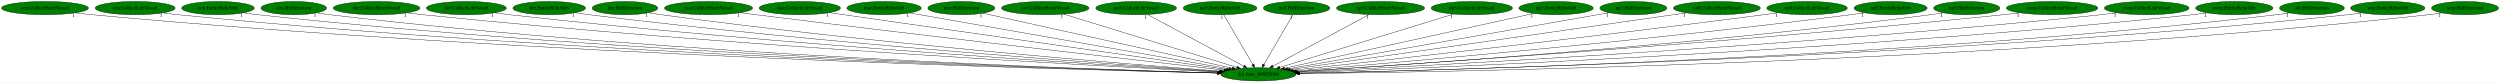
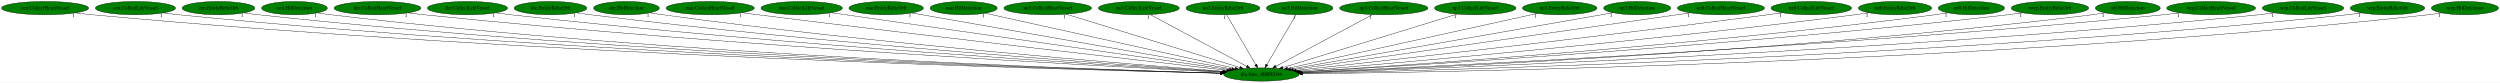
- <svg xmlns="http://www.w3.org/2000/svg" xmlns:xlink="http://www.w3.org/1999/xlink" width="6793pt" height="224pt" viewBox="0.00 0.00 6793.28 224.00">
+ <svg xmlns="http://www.w3.org/2000/svg" xmlns:xlink="http://www.w3.org/1999/xlink" width="6777pt" height="224pt" viewBox="0.00 0.00 6777.28 224.00">
  <g id="graph0" class="graph" transform="scale(1 1) rotate(0) translate(4 220)">
-     <polygon fill="white" stroke="transparent" points="-4,4 -4,-220 6789.28,-220 6789.28,4 -4,4" />
+     <polygon fill="white" stroke="transparent" points="-4,4 -4,-220 6773.28,-220 6773.28,4 -4,4" />
    <g id="node1" class="node">
      <ellipse fill="green" stroke="black" cx="3415.29" cy="-18" rx="102.08" ry="18" />
      <text text-anchor="middle" x="3415.29" y="-14.3" font-family="Times,serif" font-size="14.00">dra.func_800FE044</text>
    </g>
    <g id="node2" class="node">
      <g id="a_node2">
        <a xlink:href="cen.CollectHeartVessel.svg" xlink:title="cen.CollectHeartVessel">
          <ellipse fill="green" stroke="black" cx="118.29" cy="-198" rx="118.08" ry="18" />
          <text text-anchor="middle" x="118.29" y="-194.3" font-family="Times,serif" font-size="14.00">cen.CollectHeartVessel</text>
        </a>
      </g>
    </g>
    <g id="edge1" class="edge">
      <path fill="none" stroke="black" d="M200.5,-184.99C215.38,-183.1 230.78,-181.34 245.29,-180 1440.44,-69.85 2896.53,-30.59 3304.45,-21.33" />
      <polygon fill="black" stroke="black" points="3304.55,-24.83 3314.47,-21.1 3304.39,-17.83 3304.55,-24.83" />
      <text text-anchor="middle" x="195.5" y="-173.79" font-family="Times,serif" font-size="14.00">1</text>
    </g>
    <g id="node3" class="node">
      <g id="a_node3">
        <a xlink:href="cen.CollectLifeVessel.svg" xlink:title="cen.CollectLifeVessel">
          <ellipse fill="green" stroke="black" cx="363.29" cy="-198" rx="108.58" ry="18" />
          <text text-anchor="middle" x="363.29" y="-194.3" font-family="Times,serif" font-size="14.00">cen.CollectLifeVessel</text>
        </a>
      </g>
    </g>
    <g id="edge2" class="edge">
      <path fill="none" stroke="black" d="M438.69,-185.03C452.5,-183.13 466.81,-181.35 480.29,-180 1578.48,-70.32 2915.85,-31.05 3304.51,-21.5" />
      <polygon fill="black" stroke="black" points="3304.71,-25 3314.62,-21.26 3304.54,-18 3304.71,-25" />
      <text text-anchor="middle" x="433.69" y="-173.83" font-family="Times,serif" font-size="14.00">1</text>
    </g>
    <g id="node4" class="node">
      <g id="a_node4">
        <a xlink:href="cen.EntityRelicOrb.svg" xlink:title="cen.EntityRelicOrb">
          <ellipse fill="green" stroke="black" cx="588.29" cy="-198" rx="98.58" ry="18" />
          <text text-anchor="middle" x="588.29" y="-194.3" font-family="Times,serif" font-size="14.00">cen.EntityRelicOrb</text>
        </a>
      </g>
    </g>
    <g id="edge3" class="edge">
      <path fill="none" stroke="black" d="M657.29,-185.12C670.22,-183.18 683.65,-181.37 696.29,-180 1705.86,-70.91 2934.89,-31.55 3304.84,-21.7" />
      <polygon fill="black" stroke="black" points="3305.1,-25.19 3315,-21.43 3304.92,-18.19 3305.1,-25.19" />
      <text text-anchor="middle" x="652.29" y="-173.92" font-family="Times,serif" font-size="14.00">1</text>
    </g>
    <g id="node5" class="node">
      <g id="a_node5">
        <a xlink:href="cen.HitDetection.svg" xlink:title="cen.HitDetection">
          <ellipse fill="green" stroke="black" cx="794.29" cy="-198" rx="89.08" ry="18" />
          <text text-anchor="middle" x="794.29" y="-194.3" font-family="Times,serif" font-size="14.00">cen.HitDetection</text>
        </a>
      </g>
    </g>
    <g id="edge4" class="edge">
      <path fill="none" stroke="black" d="M856.88,-185.11C868.61,-183.17 880.8,-181.36 892.29,-180 1821.34,-70.1 2952.36,-31.6 3304.97,-21.79" />
      <polygon fill="black" stroke="black" points="3305.28,-25.28 3315.18,-21.5 3305.08,-18.28 3305.28,-25.28" />
      <text text-anchor="middle" x="851.88" y="-173.91" font-family="Times,serif" font-size="14.00">1</text>
    </g>
    <g id="node6" class="node">
      <g id="a_node6">
        <a xlink:href="dre.CollectHeartVessel.svg" xlink:title="dre.CollectHeartVessel">
          <ellipse fill="green" stroke="black" cx="1019.29" cy="-198" rx="117.78" ry="18" />
          <text text-anchor="middle" x="1019.29" y="-194.3" font-family="Times,serif" font-size="14.00">dre.CollectHeartVessel</text>
        </a>
      </g>
    </g>
    <g id="edge5" class="edge">
      <path fill="none" stroke="black" d="M1101.89,-185.09C1116.34,-183.23 1131.24,-181.44 1145.29,-180 1975.85,-94.6 2982.06,-40.48 3307.93,-24.19" />
      <polygon fill="black" stroke="black" points="3308.49,-27.67 3318.3,-23.68 3308.14,-20.68 3308.49,-27.67" />
      <text text-anchor="middle" x="1096.89" y="-173.89" font-family="Times,serif" font-size="14.00">1</text>
    </g>
    <g id="node7" class="node">
      <g id="a_node7">
        <a xlink:href="dre.CollectLifeVessel.svg" xlink:title="dre.CollectLifeVessel">
          <ellipse fill="green" stroke="black" cx="1263.29" cy="-198" rx="108.58" ry="18" />
          <text text-anchor="middle" x="1263.29" y="-194.3" font-family="Times,serif" font-size="14.00">dre.CollectLifeVessel</text>
        </a>
      </g>
    </g>
    <g id="edge6" class="edge">
      <path fill="none" stroke="black" d="M1339.66,-185.17C1353.18,-183.29 1367.13,-181.47 1380.29,-180 2116.82,-97.45 3008,-42.33 3309.67,-24.91" />
      <polygon fill="black" stroke="black" points="3309.94,-28.4 3319.72,-24.33 3309.54,-21.42 3309.94,-28.4" />
      <text text-anchor="middle" x="1334.66" y="-173.97" font-family="Times,serif" font-size="14.00">1</text>
    </g>
    <g id="node8" class="node">
      <g id="a_node8">
        <a xlink:href="dre.EntityRelicOrb.svg" xlink:title="dre.EntityRelicOrb">
          <ellipse fill="green" stroke="black" cx="1488.29" cy="-198" rx="98.58" ry="18" />
          <text text-anchor="middle" x="1488.29" y="-194.3" font-family="Times,serif" font-size="14.00">dre.EntityRelicOrb</text>
        </a>
      </g>
    </g>
    <g id="edge7" class="edge">
      <path fill="none" stroke="black" d="M1558.49,-185.24C1571.05,-183.34 1584.04,-181.5 1596.29,-180 2246.7,-100.12 3032.63,-44.27 3311.24,-25.73" />
      <polygon fill="black" stroke="black" points="3311.59,-29.21 3321.34,-25.06 3311.13,-22.23 3311.59,-29.21" />
      <text text-anchor="middle" x="1553.49" y="-174.04" font-family="Times,serif" font-size="14.00">1</text>
    </g>
    <g id="node9" class="node">
      <g id="a_node9">
        <a xlink:href="dre.HitDetection.svg" xlink:title="dre.HitDetection">
          <ellipse fill="green" stroke="black" cx="1694.29" cy="-198" rx="89.08" ry="18" />
          <text text-anchor="middle" x="1694.29" y="-194.3" font-family="Times,serif" font-size="14.00">dre.HitDetection</text>
        </a>
      </g>
    </g>
    <g id="edge8" class="edge">
      <path fill="none" stroke="black" d="M1757.71,-185.3C1769.19,-183.38 1781.08,-181.53 1792.29,-180 2365.06,-102.02 3056.43,-46.03 3313,-26.54" />
      <polygon fill="black" stroke="black" points="3313.35,-30.03 3323.05,-25.78 3312.82,-23.05 3313.35,-30.03" />
      <text text-anchor="middle" x="1752.71" y="-174.1" font-family="Times,serif" font-size="14.00">1</text>
    </g>
    <g id="node10" class="node">
      <g id="a_node10">
        <a xlink:href="mar.CollectHeartVessel.svg" xlink:title="mar.CollectHeartVessel">
          <ellipse fill="green" stroke="black" cx="1921.29" cy="-198" rx="119.68" ry="18" />
          <text text-anchor="middle" x="1921.29" y="-194.3" font-family="Times,serif" font-size="14.00">mar.CollectHeartVessel</text>
        </a>
      </g>
    </g>
    <g id="edge9" class="edge">
      <path fill="none" stroke="black" d="M2007.66,-185.45C2021.9,-183.6 2036.5,-181.72 2050.29,-180 2528.06,-120.35 3100.67,-54.71 3321.81,-29.58" />
      <polygon fill="black" stroke="black" points="3322.21,-33.06 3331.76,-28.45 3321.42,-26.1 3322.21,-33.06" />
      <text text-anchor="middle" x="2002.66" y="-174.25" font-family="Times,serif" font-size="14.00">1</text>
    </g>
    <g id="node11" class="node">
      <g id="a_node11">
        <a xlink:href="mar.CollectLifeVessel.svg" xlink:title="mar.CollectLifeVessel">
          <ellipse fill="green" stroke="black" cx="2169.29" cy="-198" rx="110.48" ry="18" />
          <text text-anchor="middle" x="2169.29" y="-194.3" font-family="Times,serif" font-size="14.00">mar.CollectLifeVessel</text>
        </a>
      </g>
    </g>
    <g id="edge10" class="edge">
      <path fill="none" stroke="black" d="M2249.6,-185.53C2472.6,-153.67 3098.08,-64.32 3328.58,-31.39" />
      <polygon fill="black" stroke="black" points="3329.19,-34.84 3338.59,-29.96 3328.2,-27.91 3329.19,-34.84" />
      <text text-anchor="middle" x="2244.6" y="-174.33" font-family="Times,serif" font-size="14.00">1</text>
    </g>
    <g id="node12" class="node">
      <g id="a_node12">
        <a xlink:href="mar.EntityRelicOrb.svg" xlink:title="mar.EntityRelicOrb">
          <ellipse fill="green" stroke="black" cx="2398.29" cy="-198" rx="100.98" ry="18" />
          <text text-anchor="middle" x="2398.29" y="-194.3" font-family="Times,serif" font-size="14.00">mar.EntityRelicOrb</text>
        </a>
      </g>
    </g>
    <g id="edge11" class="edge">
      <path fill="none" stroke="black" d="M2467.79,-184.84C2650.19,-152.91 3141.81,-66.87 3335.39,-32.98" />
      <polygon fill="black" stroke="black" points="3336.25,-36.39 3345.5,-31.22 3335.04,-29.49 3336.25,-36.39" />
      <text text-anchor="middle" x="2462.79" y="-173.64" font-family="Times,serif" font-size="14.00">1</text>
    </g>
    <g id="node13" class="node">
      <g id="a_node13">
        <a xlink:href="mar.HitDetection.svg" xlink:title="mar.HitDetection">
          <ellipse fill="green" stroke="black" cx="2608.29" cy="-198" rx="90.98" ry="18" />
          <text text-anchor="middle" x="2608.29" y="-194.3" font-family="Times,serif" font-size="14.00">mar.HitDetection</text>
        </a>
      </g>
    </g>
    <g id="edge12" class="edge">
      <path fill="none" stroke="black" d="M2666.65,-184.13C2811.46,-152.19 3186.88,-69.38 3344.24,-34.67" />
      <polygon fill="black" stroke="black" points="3345.28,-38.03 3354.29,-32.45 3343.77,-31.19 3345.28,-38.03" />
      <text text-anchor="middle" x="2661.65" y="-172.93" font-family="Times,serif" font-size="14.00">1</text>
    </g>
    <g id="node14" class="node">
      <g id="a_node14">
        <a xlink:href="no3.CollectHeartVessel.svg" xlink:title="no3.CollectHeartVessel">
          <ellipse fill="green" stroke="black" cx="2836.29" cy="-198" rx="118.88" ry="18" />
          <text text-anchor="middle" x="2836.29" y="-194.3" font-family="Times,serif" font-size="14.00">no3.CollectHeartVessel</text>
        </a>
      </g>
    </g>
    <g id="edge13" class="edge">
      <path fill="none" stroke="black" d="M2886.41,-181.59C2993.32,-148.73 3243.25,-71.89 3357.03,-36.91" />
      <polygon fill="black" stroke="black" points="3358.09,-40.25 3366.62,-33.96 3356.03,-33.56 3358.09,-40.25" />
      <text text-anchor="middle" x="2881.41" y="-170.39" font-family="Times,serif" font-size="14.00">1</text>
    </g>
    <g id="node15" class="node">
      <g id="a_node15">
        <a xlink:href="no3.CollectLifeVessel.svg" xlink:title="no3.CollectLifeVessel">
          <ellipse fill="green" stroke="black" cx="3083.29" cy="-198" rx="109.68" ry="18" />
          <text text-anchor="middle" x="3083.29" y="-194.3" font-family="Times,serif" font-size="14.00">no3.CollectLifeVessel</text>
        </a>
      </g>
    </g>
    <g id="edge14" class="edge">
      <path fill="none" stroke="black" d="M3113.93,-180.57C3174.33,-148.19 3308.73,-76.13 3375.73,-40.21" />
      <polygon fill="black" stroke="black" points="3377.57,-43.2 3384.72,-35.39 3374.26,-37.03 3377.57,-43.2" />
      <text text-anchor="middle" x="3108.93" y="-169.37" font-family="Times,serif" font-size="14.00">1</text>
    </g>
    <g id="node16" class="node">
      <g id="a_node16">
        <a xlink:href="no3.EntityRelicOrb.svg" xlink:title="no3.EntityRelicOrb">
          <ellipse fill="green" stroke="black" cx="3311.29" cy="-198" rx="100.18" ry="18" />
          <text text-anchor="middle" x="3311.29" y="-194.3" font-family="Times,serif" font-size="14.00">no3.EntityRelicOrb</text>
        </a>
      </g>
    </g>
    <g id="edge15" class="edge">
      <path fill="none" stroke="black" d="M3321.26,-179.93C3339.59,-148.57 3378.71,-81.6 3400.27,-44.71" />
      <polygon fill="black" stroke="black" points="3403.32,-46.42 3405.35,-36.02 3397.28,-42.88 3403.32,-46.42" />
      <text text-anchor="middle" x="3316.26" y="-168.73" font-family="Times,serif" font-size="14.00">1</text>
    </g>
    <g id="node17" class="node">
      <g id="a_node17">
        <a xlink:href="no3.HitDetection.svg" xlink:title="no3.HitDetection">
          <ellipse fill="green" stroke="black" cx="3519.29" cy="-198" rx="90.18" ry="18" />
          <text text-anchor="middle" x="3519.29" y="-194.3" font-family="Times,serif" font-size="14.00">no3.HitDetection</text>
        </a>
      </g>
    </g>
    <g id="edge16" class="edge">
      <path fill="none" stroke="black" d="M3509.32,-179.93C3490.99,-148.57 3451.87,-81.6 3430.31,-44.71" />
      <polygon fill="black" stroke="black" points="3433.3,-42.88 3425.23,-36.02 3427.25,-46.42 3433.3,-42.88" />
      <text text-anchor="middle" x="3504.32" y="-168.73" font-family="Times,serif" font-size="14.00">1</text>
    </g>
    <g id="node18" class="node">
      <g id="a_node18">
        <a xlink:href="np3.CollectHeartVessel.svg" xlink:title="np3.CollectHeartVessel">
          <ellipse fill="green" stroke="black" cx="3747.29" cy="-198" rx="119.68" ry="18" />
          <text text-anchor="middle" x="3747.29" y="-194.3" font-family="Times,serif" font-size="14.00">np3.CollectHeartVessel</text>
        </a>
      </g>
    </g>
    <g id="edge17" class="edge">
      <path fill="none" stroke="black" d="M3716.65,-180.57C3656.24,-148.19 3521.84,-76.13 3454.85,-40.21" />
      <polygon fill="black" stroke="black" points="3456.32,-37.03 3445.85,-35.39 3453.01,-43.2 3456.32,-37.03" />
      <text text-anchor="middle" x="3711.65" y="-169.37" font-family="Times,serif" font-size="14.00">1</text>
    </g>
    <g id="node19" class="node">
      <g id="a_node19">
        <a xlink:href="np3.CollectLifeVessel.svg" xlink:title="np3.CollectLifeVessel">
          <ellipse fill="green" stroke="black" cx="3995.29" cy="-198" rx="110.48" ry="18" />
          <text text-anchor="middle" x="3995.29" y="-194.3" font-family="Times,serif" font-size="14.00">np3.CollectLifeVessel</text>
        </a>
      </g>
    </g>
    <g id="edge18" class="edge">
      <path fill="none" stroke="black" d="M3945.84,-181.82C3839.1,-149.07 3587.55,-71.87 3473.42,-36.84" />
      <polygon fill="black" stroke="black" points="3474.38,-33.47 3463.8,-33.89 3472.33,-40.17 3474.38,-33.47" />
      <text text-anchor="middle" x="3940.84" y="-170.62" font-family="Times,serif" font-size="14.00">1</text>
    </g>
    <g id="node20" class="node">
      <g id="a_node20">
        <a xlink:href="np3.EntityRelicOrb.svg" xlink:title="np3.EntityRelicOrb">
          <ellipse fill="green" stroke="black" cx="4224.29" cy="-198" rx="100.98" ry="18" />
          <text text-anchor="middle" x="4224.29" y="-194.3" font-family="Times,serif" font-size="14.00">np3.EntityRelicOrb</text>
        </a>
      </g>
    </g>
    <g id="edge19" class="edge">
      <path fill="none" stroke="black" d="M4163.48,-183.62C4016.69,-151.32 3643.49,-69.21 3486.55,-34.68" />
      <polygon fill="black" stroke="black" points="3487.04,-31.2 3476.52,-32.47 3485.54,-38.04 3487.04,-31.2" />
      <text text-anchor="middle" x="4158.48" y="-172.42" font-family="Times,serif" font-size="14.00">1</text>
    </g>
    <g id="node21" class="node">
      <g id="a_node21">
        <a xlink:href="np3.HitDetection.svg" xlink:title="np3.HitDetection">
          <ellipse fill="green" stroke="black" cx="4434.29" cy="-198" rx="90.98" ry="18" />
          <text text-anchor="middle" x="4434.29" y="-194.3" font-family="Times,serif" font-size="14.00">np3.HitDetection</text>
        </a>
      </g>
    </g>
    <g id="edge20" class="edge">
      <path fill="none" stroke="black" d="M4368.61,-185.53C4188.96,-154.15 3689.91,-66.97 3494.86,-32.9" />
      <polygon fill="black" stroke="black" points="3495.42,-29.44 3484.97,-31.17 3494.22,-36.34 3495.42,-29.44" />
      <text text-anchor="middle" x="4363.61" y="-174.33" font-family="Times,serif" font-size="14.00">1</text>
    </g>
    <g id="node22" class="node">
      <g id="a_node22">
        <a xlink:href="nz0.CollectHeartVessel.svg" xlink:title="nz0.CollectHeartVessel">
          <ellipse fill="green" stroke="black" cx="4661.29" cy="-198" rx="118.08" ry="18" />
          <text text-anchor="middle" x="4661.29" y="-194.3" font-family="Times,serif" font-size="14.00">nz0.CollectHeartVessel</text>
        </a>
      </g>
    </g>
    <g id="edge21" class="edge">
      <path fill="none" stroke="black" d="M4578.09,-185.11C4352.58,-152.9 3731.23,-64.13 3501.85,-31.37" />
      <polygon fill="black" stroke="black" points="3502.27,-27.89 3491.88,-29.94 3501.28,-34.82 3502.27,-27.89" />
      <text text-anchor="middle" x="4573.09" y="-173.91" font-family="Times,serif" font-size="14.00">1</text>
    </g>
    <g id="node23" class="node">
      <g id="a_node23">
        <a xlink:href="nz0.CollectLifeVessel.svg" xlink:title="nz0.CollectLifeVessel">
          <ellipse fill="green" stroke="black" cx="4906.29" cy="-198" rx="109.38" ry="18" />
          <text text-anchor="middle" x="4906.29" y="-194.3" font-family="Times,serif" font-size="14.00">nz0.CollectLifeVessel</text>
        </a>
      </g>
    </g>
    <g id="edge22" class="edge">
      <path fill="none" stroke="black" d="M4827.94,-185.42C4814.71,-183.55 4801.12,-181.68 4788.29,-180 4308.4,-117.31 3732.62,-53.48 3509.78,-29.21" />
      <polygon fill="black" stroke="black" points="3510.07,-25.72 3499.75,-28.12 3509.32,-32.68 3510.07,-25.72" />
      <text text-anchor="middle" x="4822.94" y="-174.22" font-family="Times,serif" font-size="14.00">1</text>
    </g>
    <g id="node24" class="node">
      <g id="a_node24">
        <a xlink:href="nz0.EntityRelicOrb.svg" xlink:title="nz0.EntityRelicOrb">
          <ellipse fill="green" stroke="black" cx="5133.29" cy="-198" rx="99.38" ry="18" />
          <text text-anchor="middle" x="5133.29" y="-194.3" font-family="Times,serif" font-size="14.00">nz0.EntityRelicOrb</text>
        </a>
      </g>
    </g>
    <g id="edge23" class="edge">
      <path fill="none" stroke="black" d="M5062.42,-185.37C5049.74,-183.45 5036.64,-181.58 5024.29,-180 4455.75,-107.27 3770.64,-48.15 3516.53,-27.18" />
      <polygon fill="black" stroke="black" points="3516.47,-23.67 3506.21,-26.33 3515.89,-30.64 3516.47,-23.67" />
      <text text-anchor="middle" x="5057.42" y="-174.17" font-family="Times,serif" font-size="14.00">1</text>
    </g>
    <g id="node25" class="node">
      <g id="a_node25">
        <a xlink:href="nz0.HitDetection.svg" xlink:title="nz0.HitDetection">
          <ellipse fill="green" stroke="black" cx="5340.29" cy="-198" rx="89.88" ry="18" />
          <text text-anchor="middle" x="5340.29" y="-194.3" font-family="Times,serif" font-size="14.00">nz0.HitDetection</text>
        </a>
      </g>
    </g>
    <g id="edge24" class="edge">
      <path fill="none" stroke="black" d="M5276.5,-185.25C5264.81,-183.33 5252.7,-181.48 5241.29,-180 4589.74,-95.48 3801.53,-42.57 3520.81,-25.26" />
      <polygon fill="black" stroke="black" points="3520.83,-21.76 3510.64,-24.64 3520.4,-28.74 3520.83,-21.76" />
      <text text-anchor="middle" x="5271.5" y="-174.05" font-family="Times,serif" font-size="14.00">1</text>
    </g>
    <g id="node26" class="node">
      <g id="a_node26">
-         <a xlink:href="rwrp.CollectHeartVessel.svg" xlink:title="rwrp.CollectHeartVessel">
-           <ellipse fill="green" stroke="black" cx="5572.29" cy="-198" rx="124.28" ry="18" />
-           <text text-anchor="middle" x="5572.29" y="-194.3" font-family="Times,serif" font-size="14.00">rwrp.CollectHeartVessel</text>
+         <a xlink:href="rwrp.EntityRelicOrb.svg" xlink:title="rwrp.EntityRelicOrb">
+           <ellipse fill="green" stroke="black" cx="5553.29" cy="-198" rx="105.08" ry="18" />
+           <text text-anchor="middle" x="5553.29" y="-194.3" font-family="Times,serif" font-size="14.00">rwrp.EntityRelicOrb</text>
        </a>
      </g>
    </g>
    <g id="edge25" class="edge">
-       <path fill="none" stroke="black" d="M5484.72,-185.2C5469.58,-183.34 5453.99,-181.52 5439.29,-180 4705.98,-104.01 3819.95,-44.73 3520.18,-25.57" />
-       <polygon fill="black" stroke="black" points="3519.97,-22.05 3509.77,-24.9 3519.52,-29.03 3519.97,-22.05" />
-       <text text-anchor="middle" x="5479.72" y="-174" font-family="Times,serif" font-size="14.00">1</text>
+       <path fill="none" stroke="black" d="M5479.19,-185.2C5465.92,-183.3 5452.21,-181.48 5439.29,-180 4707.54,-96.44 3822,-42.03 3521.15,-24.85" />
+       <polygon fill="black" stroke="black" points="3521.31,-21.35 3511.13,-24.28 3520.91,-28.34 3521.31,-21.35" />
+       <text text-anchor="middle" x="5474.19" y="-174" font-family="Times,serif" font-size="14.00">1</text>
    </g>
    <g id="node27" class="node">
      <g id="a_node27">
-         <a xlink:href="rwrp.CollectLifeVessel.svg" xlink:title="rwrp.CollectLifeVessel">
-           <ellipse fill="green" stroke="black" cx="5829.29" cy="-198" rx="115.08" ry="18" />
-           <text text-anchor="middle" x="5829.29" y="-194.3" font-family="Times,serif" font-size="14.00">rwrp.CollectLifeVessel</text>
+         <a xlink:href="st0.HitDetection.svg" xlink:title="st0.HitDetection">
+           <ellipse fill="green" stroke="black" cx="5764.29" cy="-198" rx="87.99" ry="18" />
+           <text text-anchor="middle" x="5764.29" y="-194.3" font-family="Times,serif" font-size="14.00">st0.HitDetection</text>
        </a>
      </g>
    </g>
    <g id="edge26" class="edge">
-       <path fill="none" stroke="black" d="M5748.34,-185.12C5734.02,-183.24 5719.23,-181.44 5705.29,-180 4867.02,-93.17 3851.18,-39.94 3523.03,-24.04" />
-       <polygon fill="black" stroke="black" points="3522.74,-20.52 3512.58,-23.54 3522.4,-27.51 3522.74,-20.52" />
-       <text text-anchor="middle" x="5743.34" y="-173.92" font-family="Times,serif" font-size="14.00">1</text>
+       <path fill="none" stroke="black" d="M5702.33,-185.17C5690.72,-183.23 5678.66,-181.4 5667.29,-180 4847.54,-79.13 3851.56,-35.24 3524.82,-22.86" />
+       <polygon fill="black" stroke="black" points="3524.54,-19.35 3514.42,-22.47 3524.28,-26.34 3524.54,-19.35" />
+       <text text-anchor="middle" x="5697.33" y="-173.97" font-family="Times,serif" font-size="14.00">1</text>
    </g>
    <g id="node28" class="node">
      <g id="a_node28">
-         <a xlink:href="rwrp.EntityRelicOrb.svg" xlink:title="rwrp.EntityRelicOrb">
-           <ellipse fill="green" stroke="black" cx="6067.29" cy="-198" rx="105.08" ry="18" />
-           <text text-anchor="middle" x="6067.29" y="-194.3" font-family="Times,serif" font-size="14.00">rwrp.EntityRelicOrb</text>
+         <a xlink:href="wrp.CollectHeartVessel.svg" xlink:title="wrp.CollectHeartVessel">
+           <ellipse fill="green" stroke="black" cx="5990.29" cy="-198" rx="120.48" ry="18" />
+           <text text-anchor="middle" x="5990.29" y="-194.3" font-family="Times,serif" font-size="14.00">wrp.CollectHeartVessel</text>
        </a>
      </g>
    </g>
    <g id="edge27" class="edge">
-       <path fill="none" stroke="black" d="M5993.51,-185.07C5980.15,-183.17 5966.32,-181.38 5953.29,-180 5016.38,-80.61 3877.91,-35.05 3524.93,-22.63" />
-       <polygon fill="black" stroke="black" points="3524.83,-19.13 3514.71,-22.28 3524.59,-26.12 3524.83,-19.13" />
-       <text text-anchor="middle" x="5988.51" y="-173.87" font-family="Times,serif" font-size="14.00">1</text>
+       <path fill="none" stroke="black" d="M5906.07,-185.1C5891.17,-183.22 5875.79,-181.43 5861.29,-180 4959.85,-91.03 3866.5,-38.71 3523.52,-23.6" />
+       <polygon fill="black" stroke="black" points="3523.49,-20.09 3513.35,-23.15 3523.18,-27.09 3523.49,-20.09" />
+       <text text-anchor="middle" x="5901.07" y="-173.9" font-family="Times,serif" font-size="14.00">1</text>
    </g>
    <g id="node29" class="node">
      <g id="a_node29">
-         <a xlink:href="st0.HitDetection.svg" xlink:title="st0.HitDetection">
-           <ellipse fill="green" stroke="black" cx="6278.29" cy="-198" rx="87.99" ry="18" />
-           <text text-anchor="middle" x="6278.29" y="-194.3" font-family="Times,serif" font-size="14.00">st0.HitDetection</text>
+         <a xlink:href="wrp.CollectLifeVessel.svg" xlink:title="wrp.CollectLifeVessel">
+           <ellipse fill="green" stroke="black" cx="6239.29" cy="-198" rx="110.48" ry="18" />
+           <text text-anchor="middle" x="6239.29" y="-194.3" font-family="Times,serif" font-size="14.00">wrp.CollectLifeVessel</text>
        </a>
      </g>
    </g>
    <g id="edge28" class="edge">
-       <path fill="none" stroke="black" d="M6216.87,-185.13C6205.09,-183.17 6192.84,-181.34 6181.29,-180 5154.13,-60.5 3901.54,-28.17 3526.48,-20.87" />
-       <polygon fill="black" stroke="black" points="3526.5,-17.37 3516.44,-20.68 3526.37,-24.37 3526.5,-17.37" />
-       <text text-anchor="middle" x="6211.87" y="-173.93" font-family="Times,serif" font-size="14.00">1</text>
+       <path fill="none" stroke="black" d="M6161.94,-185.1C6147.78,-183.19 6133.11,-181.39 6119.29,-180 5114.48,-79.08 3892.78,-34.18 3525.07,-22.33" />
+       <polygon fill="black" stroke="black" points="3525.07,-18.83 3514.96,-22.01 3524.85,-25.83 3525.07,-18.83" />
+       <text text-anchor="middle" x="6156.94" y="-173.9" font-family="Times,serif" font-size="14.00">1</text>
    </g>
    <g id="node30" class="node">
      <g id="a_node30">
        <a xlink:href="wrp.EntityRelicOrb.svg" xlink:title="wrp.EntityRelicOrb">
-           <ellipse fill="green" stroke="black" cx="6484.29" cy="-198" rx="100.98" ry="18" />
-           <text text-anchor="middle" x="6484.29" y="-194.3" font-family="Times,serif" font-size="14.00">wrp.EntityRelicOrb</text>
+           <ellipse fill="green" stroke="black" cx="6468.29" cy="-198" rx="100.98" ry="18" />
+           <text text-anchor="middle" x="6468.29" y="-194.3" font-family="Times,serif" font-size="14.00">wrp.EntityRelicOrb</text>
        </a>
      </g>
    </g>
    <g id="edge29" class="edge">
-       <path fill="none" stroke="black" d="M6414.36,-185.03C6401.4,-183.11 6387.96,-181.33 6375.29,-180 5267.7,-63.8 3917.62,-29.01 3526.38,-21.02" />
-       <polygon fill="black" stroke="black" points="3526.27,-17.52 3516.2,-20.82 3526.13,-24.52 3526.27,-17.52" />
-       <text text-anchor="middle" x="6409.36" y="-173.83" font-family="Times,serif" font-size="14.00">1</text>
+       <path fill="none" stroke="black" d="M6398.01,-185.08C6384.84,-183.15 6371.17,-181.34 6358.29,-180 5257.61,-65.12 3916.25,-29.44 3526.41,-21.13" />
+       <polygon fill="black" stroke="black" points="3526.34,-17.63 3516.26,-20.91 3526.19,-24.63 3526.34,-17.63" />
+       <text text-anchor="middle" x="6393.01" y="-173.88" font-family="Times,serif" font-size="14.00">1</text>
    </g>
    <g id="node31" class="node">
      <g id="a_node31">
        <a xlink:href="wrp.HitDetection.svg" xlink:title="wrp.HitDetection">
-           <ellipse fill="green" stroke="black" cx="6694.29" cy="-198" rx="90.98" ry="18" />
-           <text text-anchor="middle" x="6694.29" y="-194.3" font-family="Times,serif" font-size="14.00">wrp.HitDetection</text>
+           <ellipse fill="green" stroke="black" cx="6678.29" cy="-198" rx="90.98" ry="18" />
+           <text text-anchor="middle" x="6678.29" y="-194.3" font-family="Times,serif" font-size="14.00">wrp.HitDetection</text>
        </a>
      </g>
    </g>
    <g id="edge30" class="edge">
-       <path fill="none" stroke="black" d="M6630.7,-185.04C6618.64,-183.09 6606.11,-181.3 6594.29,-180 5398.23,-48.51 3937,-24.22 3526.94,-19.9" />
-       <polygon fill="black" stroke="black" points="3526.9,-16.4 3516.86,-19.8 3526.83,-23.4 3526.9,-16.4" />
-       <text text-anchor="middle" x="6625.7" y="-173.84" font-family="Times,serif" font-size="14.00">1</text>
+       <path fill="none" stroke="black" d="M6614.7,-185.04C6602.64,-183.1 6590.11,-181.3 6578.29,-180 5388.93,-49.09 3936.03,-24.4 3527.08,-19.94" />
+       <polygon fill="black" stroke="black" points="3527.06,-16.44 3517.03,-19.84 3526.99,-23.44 3527.06,-16.44" />
+       <text text-anchor="middle" x="6609.7" y="-173.84" font-family="Times,serif" font-size="14.00">1</text>
    </g>
  </g>
</svg>
